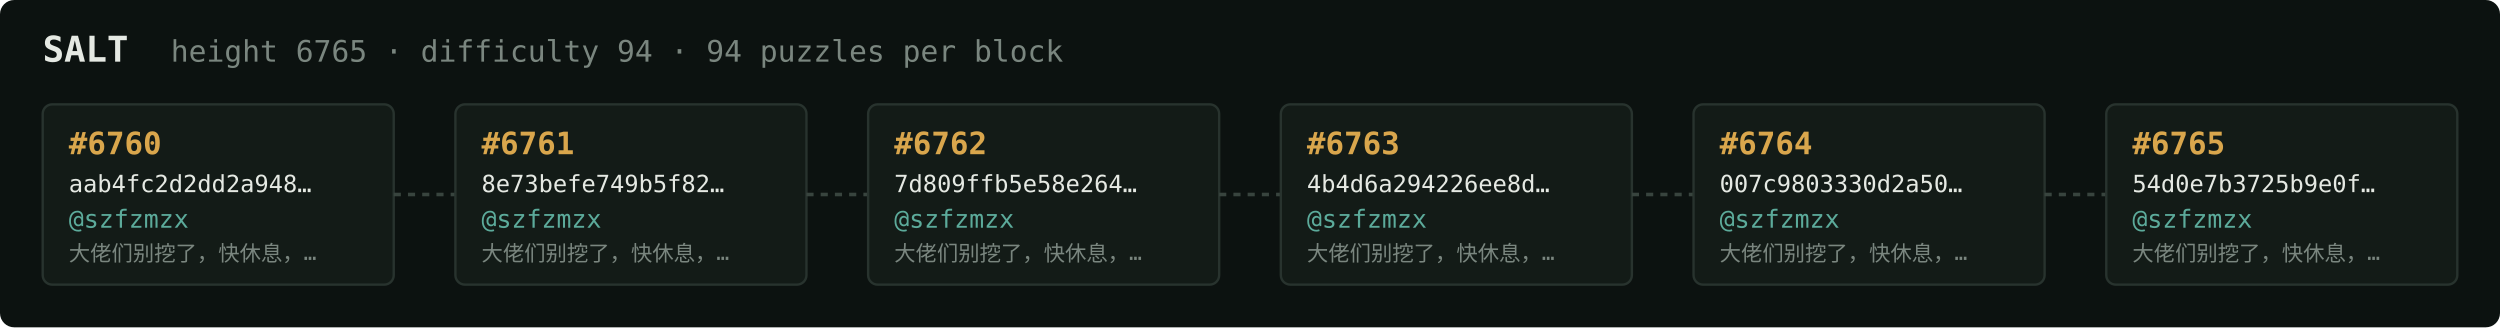
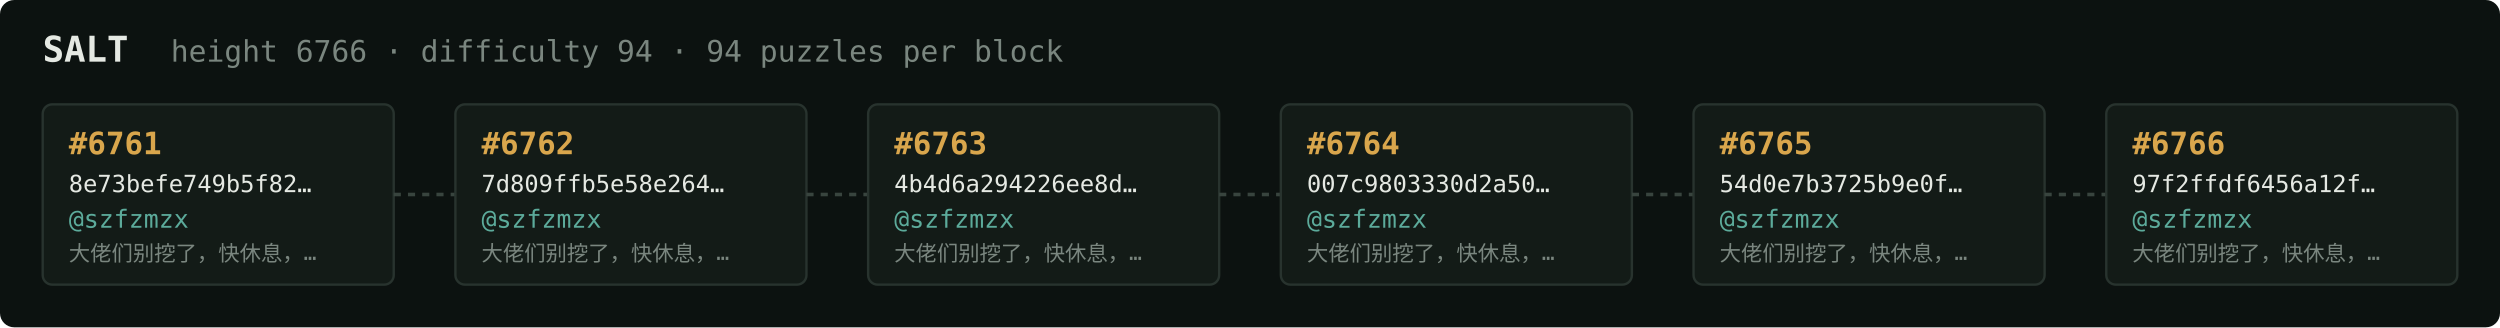
<svg xmlns="http://www.w3.org/2000/svg" width="1054" height="138" viewBox="0 0 1054 138" font-family="ui-monospace,SFMono-Regular,Menlo,monospace">
  <rect fill="#0c1210" width="1054" height="138" rx="6" />
  <text x="18" y="26" fill="#e5e9e3" font-size="15" font-weight="700">SALT</text>
-   <text x="72" y="26" fill="#7a867f" font-size="12.5">height 6765 · difficulty 94 · 94 puzzles per block</text>
+   <text x="72" y="26" fill="#7a867f" font-size="12.5">height 6766 · difficulty 94 · 94 puzzles per block</text>
  <rect x="18" y="44" width="148" height="76" rx="4" fill="#131b17" stroke="#28332e" stroke-width="1" />
-   <text x="29" y="65" fill="#d9a64c" font-size="13" font-weight="700">#6760</text>
-   <text x="29" y="81" fill="#e5e9e3" font-size="10">aab4fc2d2dd2a948…</text>
+   <text x="29" y="65" fill="#d9a64c" font-size="13" font-weight="700">#6761</text>
+   <text x="29" y="81" fill="#e5e9e3" font-size="10">8e73befe749b5f82…</text>
  <text x="29" y="96" fill="#5cab9b" font-size="10.5">@szfzmzx</text>
  <text x="29" y="110" fill="#7a867f" font-size="9">大佬们别挖了，快休息，…</text>
  <line x1="166" y1="82.0" x2="192" y2="82.0" stroke="#38443e" stroke-width="1.5" stroke-dasharray="3 3" />
  <rect x="192" y="44" width="148" height="76" rx="4" fill="#131b17" stroke="#28332e" stroke-width="1" />
-   <text x="203" y="65" fill="#d9a64c" font-size="13" font-weight="700">#6761</text>
-   <text x="203" y="81" fill="#e5e9e3" font-size="10">8e73befe749b5f82…</text>
+   <text x="203" y="65" fill="#d9a64c" font-size="13" font-weight="700">#6762</text>
+   <text x="203" y="81" fill="#e5e9e3" font-size="10">7d809ffb5e58e264…</text>
  <text x="203" y="96" fill="#5cab9b" font-size="10.5">@szfzmzx</text>
  <text x="203" y="110" fill="#7a867f" font-size="9">大佬们别挖了，快休息，…</text>
  <line x1="340" y1="82.0" x2="366" y2="82.0" stroke="#38443e" stroke-width="1.5" stroke-dasharray="3 3" />
  <rect x="366" y="44" width="148" height="76" rx="4" fill="#131b17" stroke="#28332e" stroke-width="1" />
-   <text x="377" y="65" fill="#d9a64c" font-size="13" font-weight="700">#6762</text>
-   <text x="377" y="81" fill="#e5e9e3" font-size="10">7d809ffb5e58e264…</text>
+   <text x="377" y="65" fill="#d9a64c" font-size="13" font-weight="700">#6763</text>
+   <text x="377" y="81" fill="#e5e9e3" font-size="10">4b4d6a294226ee8d…</text>
  <text x="377" y="96" fill="#5cab9b" font-size="10.5">@szfzmzx</text>
  <text x="377" y="110" fill="#7a867f" font-size="9">大佬们别挖了，快休息，…</text>
  <line x1="514" y1="82.0" x2="540" y2="82.0" stroke="#38443e" stroke-width="1.5" stroke-dasharray="3 3" />
  <rect x="540" y="44" width="148" height="76" rx="4" fill="#131b17" stroke="#28332e" stroke-width="1" />
-   <text x="551" y="65" fill="#d9a64c" font-size="13" font-weight="700">#6763</text>
-   <text x="551" y="81" fill="#e5e9e3" font-size="10">4b4d6a294226ee8d…</text>
+   <text x="551" y="65" fill="#d9a64c" font-size="13" font-weight="700">#6764</text>
+   <text x="551" y="81" fill="#e5e9e3" font-size="10">007c9803330d2a50…</text>
  <text x="551" y="96" fill="#5cab9b" font-size="10.5">@szfzmzx</text>
  <text x="551" y="110" fill="#7a867f" font-size="9">大佬们别挖了，快休息，…</text>
  <line x1="688" y1="82.0" x2="714" y2="82.0" stroke="#38443e" stroke-width="1.5" stroke-dasharray="3 3" />
  <rect x="714" y="44" width="148" height="76" rx="4" fill="#131b17" stroke="#28332e" stroke-width="1" />
-   <text x="725" y="65" fill="#d9a64c" font-size="13" font-weight="700">#6764</text>
-   <text x="725" y="81" fill="#e5e9e3" font-size="10">007c9803330d2a50…</text>
+   <text x="725" y="65" fill="#d9a64c" font-size="13" font-weight="700">#6765</text>
+   <text x="725" y="81" fill="#e5e9e3" font-size="10">54d0e7b3725b9e0f…</text>
  <text x="725" y="96" fill="#5cab9b" font-size="10.5">@szfzmzx</text>
  <text x="725" y="110" fill="#7a867f" font-size="9">大佬们别挖了，快休息，…</text>
  <line x1="862" y1="82.0" x2="888" y2="82.0" stroke="#38443e" stroke-width="1.5" stroke-dasharray="3 3" />
  <rect x="888" y="44" width="148" height="76" rx="4" fill="#131b17" stroke="#28332e" stroke-width="1" />
-   <text x="899" y="65" fill="#d9a64c" font-size="13" font-weight="700">#6765</text>
-   <text x="899" y="81" fill="#e5e9e3" font-size="10">54d0e7b3725b9e0f…</text>
+   <text x="899" y="65" fill="#d9a64c" font-size="13" font-weight="700">#6766</text>
+   <text x="899" y="81" fill="#e5e9e3" font-size="10">97f2ffdf6456a12f…</text>
  <text x="899" y="96" fill="#5cab9b" font-size="10.5">@szfzmzx</text>
  <text x="899" y="110" fill="#7a867f" font-size="9">大佬们别挖了，快休息，…</text>
</svg>
